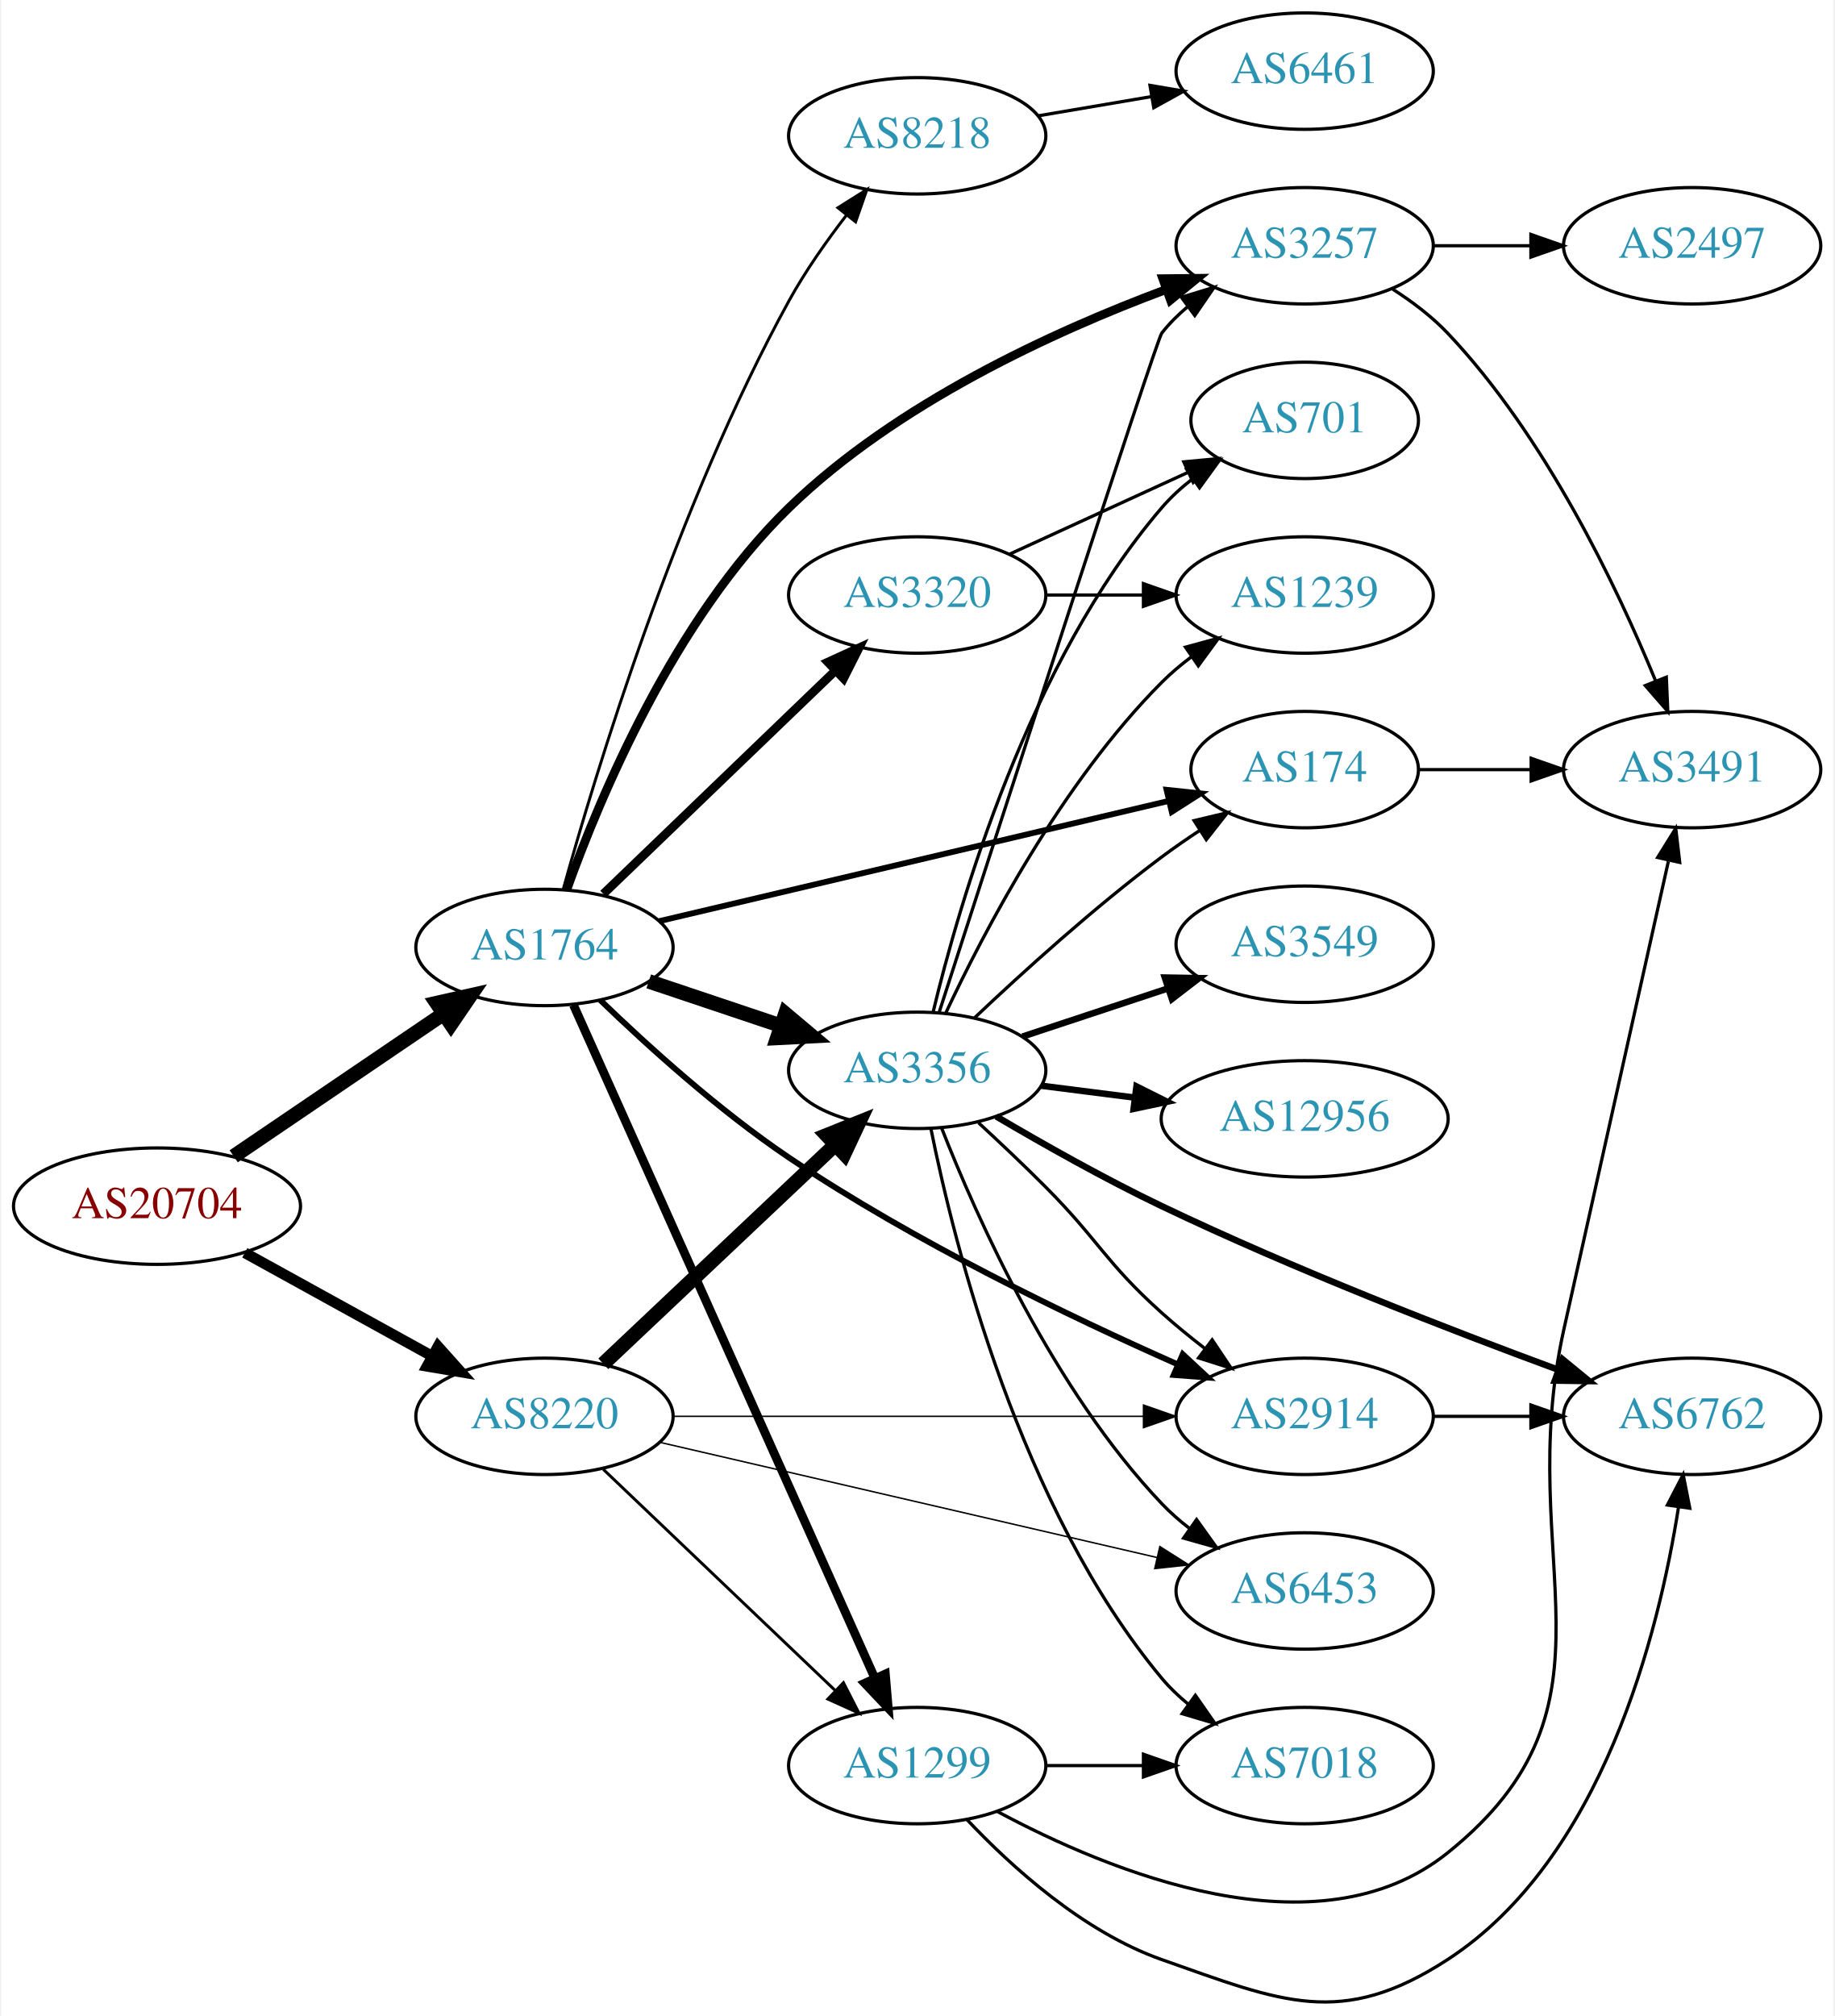
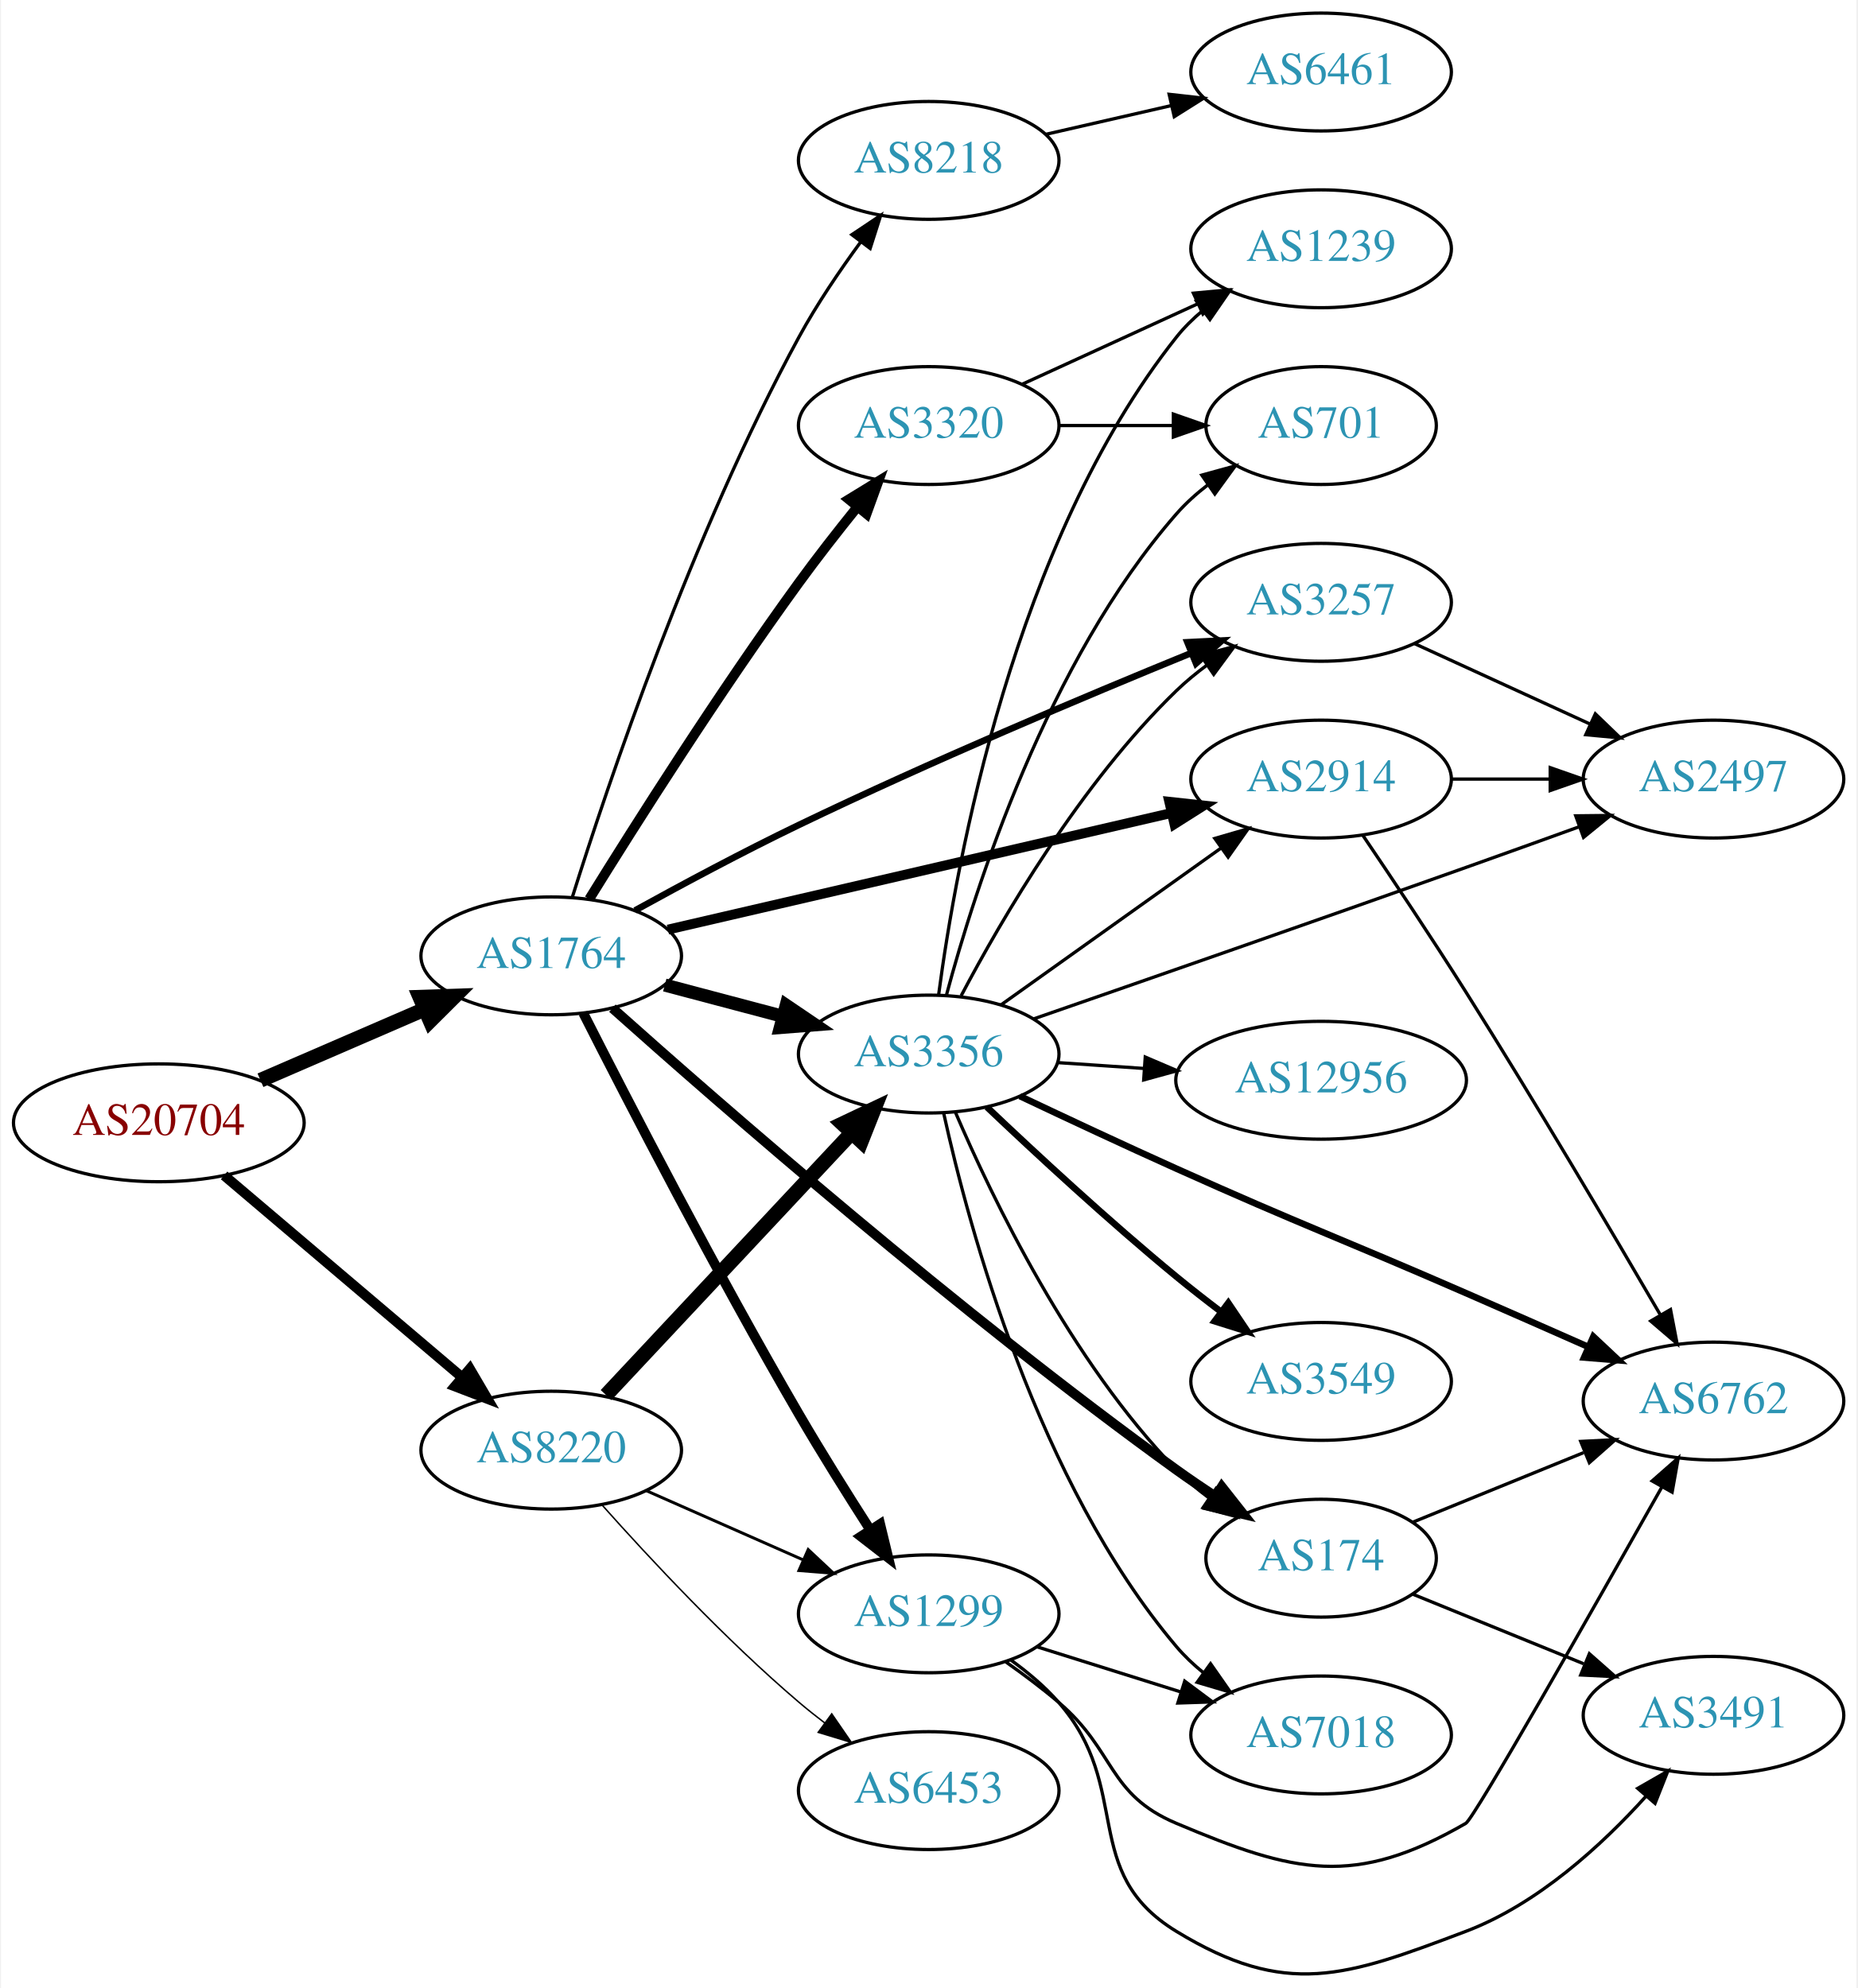
- <svg xmlns="http://www.w3.org/2000/svg" xmlns:xlink="http://www.w3.org/1999/xlink" width="567pt" height="623pt" viewBox="0.00 0.00 566.66 623.44">
-   <g id="graph0" class="graph" transform="scale(1 1) rotate(0) translate(4 619.443)">
-     <polygon fill="white" stroke="none" points="-4,4 -4,-619.443 562.663,-619.443 562.663,4 -4,4" />
+ <svg xmlns="http://www.w3.org/2000/svg" xmlns:xlink="http://www.w3.org/1999/xlink" width="567pt" height="607pt" viewBox="0.00 0.00 566.66 607.30">
+   <g id="graph0" class="graph" transform="scale(1 1) rotate(0) translate(4 603.3)">
+     <polygon fill="white" stroke="none" points="-4,4 -4,-603.3 562.663,-603.3 562.663,4 -4,4" />
    <g id="node1" class="node">
      <g id="a_node1">
        <a xlink:href="/asn/20704" xlink:title="AS20704 ~ Hirschstettnerstr. 19-21 L1 [AT]">
-           <ellipse fill="#ffffff" stroke="black" cx="44.196" cy="-246.443" rx="44.393" ry="18" />
-           <text text-anchor="middle" x="44.196" y="-242.743" font-family="Times,serif" font-size="14.00" fill="#880000">AS20704</text>
+           <ellipse fill="#ffffff" stroke="black" cx="44.196" cy="-260.3" rx="44.393" ry="18" />
+           <text text-anchor="middle" x="44.196" y="-256.6" font-family="Times,serif" font-size="14.00" fill="#880000">AS20704</text>
        </a>
      </g>
    </g>
    <g id="node2" class="node">
      <g id="a_node2">
        <a xlink:href="/asn/1764" xlink:title="AS1764 ~ NEXTLAYER-AS [AT]">
-           <ellipse fill="#ffffff" stroke="black" cx="164.039" cy="-326.443" rx="39.794" ry="18" />
-           <text text-anchor="middle" x="164.039" y="-322.743" font-family="Times,serif" font-size="14.00" fill="#2c94b3">AS1764</text>
+           <ellipse fill="#ffffff" stroke="black" cx="164.039" cy="-311.3" rx="39.794" ry="18" />
+           <text text-anchor="middle" x="164.039" y="-307.6" font-family="Times,serif" font-size="14.00" fill="#2c94b3">AS1764</text>
        </a>
      </g>
    </g>
    <g id="edge1" class="edge">
-       <path fill="none" stroke="black" stroke-width="4.5" d="M67.917,-261.868C86.328,-274.366 112.436,-292.091 132.644,-305.81" />
-       <polygon fill="black" stroke="black" stroke-width="4.5" points="130.699,-309.248 141.184,-311.607 135.122,-302.732 130.699,-309.248" />
+       <path fill="none" stroke="black" stroke-width="4.5" d="M75.238,-273.302C90.515,-279.913 109.233,-288.014 125.456,-295.035" />
+       <polygon fill="black" stroke="black" stroke-width="4.5" points="123.933,-298.667 134.674,-299.025 127.061,-291.439 123.933,-298.667" />
    </g>
    <g id="node3" class="node">
      <g id="a_node3">
        <a xlink:href="/asn/8220" xlink:title="AS8220 ~ COLT [GB]">
-           <ellipse fill="#ffffff" stroke="black" cx="164.039" cy="-181.443" rx="39.794" ry="18" />
-           <text text-anchor="middle" x="164.039" y="-177.743" font-family="Times,serif" font-size="14.00" fill="#2c94b3">AS8220</text>
+           <ellipse fill="#ffffff" stroke="black" cx="164.039" cy="-160.3" rx="39.794" ry="18" />
+           <text text-anchor="middle" x="164.039" y="-156.6" font-family="Times,serif" font-size="14.00" fill="#2c94b3">AS8220</text>
        </a>
      </g>
    </g>
    <g id="edge2" class="edge">
-       <path fill="none" stroke="black" stroke-width="3.316" d="M71.349,-232.018C88.403,-222.611 110.827,-210.242 129.231,-200.091" />
-       <polygon fill="black" stroke="black" stroke-width="3.316" points="131.103,-203.056 138.169,-195.161 127.722,-196.926 131.103,-203.056" />
+       <path fill="none" stroke="black" stroke-width="3.079" d="M64.129,-244.234C83.831,-227.515 114.826,-201.213 136.864,-182.512" />
+       <polygon fill="black" stroke="black" stroke-width="3.079" points="139.181,-185.137 144.541,-175.998 134.651,-179.799 139.181,-185.137" />
    </g>
    <g id="node4" class="node">
      <g id="a_node4">
-         <a xlink:href="/asn/8218" xlink:title="AS8218 ~ legacy Neotelecoms [FR]">
-           <ellipse fill="#ffffff" stroke="black" cx="279.332" cy="-577.443" rx="39.794" ry="18" />
-           <text text-anchor="middle" x="279.332" y="-573.743" font-family="Times,serif" font-size="14.00" fill="#2c94b3">AS8218</text>
+         <a xlink:href="/asn/3356" xlink:title="AS3356 ~ Level 3 Parent, LLC [US]">
+           <ellipse fill="#ffffff" stroke="black" cx="279.332" cy="-281.3" rx="39.794" ry="18" />
+           <text text-anchor="middle" x="279.332" y="-277.6" font-family="Times,serif" font-size="14.00" fill="#2c94b3">AS3356</text>
        </a>
      </g>
    </g>
    <g id="edge3" class="edge">
-       <path fill="none" stroke="black" stroke-width="0.9" d="M169.801,-344.312C179.776,-380.222 204.857,-463.119 239.685,-526.443 244.692,-535.546 251.197,-544.804 257.439,-552.889" />
-       <polygon fill="black" stroke="black" stroke-width="0.9" points="254.803,-555.197 263.774,-560.834 260.276,-550.833 254.803,-555.197" />
+       <path fill="none" stroke="black" stroke-width="4" d="M198.724,-302.381C210.036,-299.385 222.819,-296 234.779,-292.833" />
+       <polygon fill="black" stroke="black" stroke-width="4" points="235.81,-296.181 244.581,-290.238 234.018,-289.414 235.81,-296.181" />
    </g>
    <g id="node5" class="node">
      <g id="a_node5">
-         <a xlink:href="/asn/2914" xlink:title="AS2914 ~ NTT America, Inc. [US]">
-           <ellipse fill="#ffffff" stroke="black" cx="399.174" cy="-181.443" rx="39.794" ry="18" />
-           <text text-anchor="middle" x="399.174" y="-177.743" font-family="Times,serif" font-size="14.00" fill="#2c94b3">AS2914</text>
+         <a xlink:href="/asn/174" xlink:title="AS174 ~ Cogent Communications [US]">
+           <ellipse fill="#ffffff" stroke="black" cx="399.174" cy="-127.3" rx="35.194" ry="18" />
+           <text text-anchor="middle" x="399.174" y="-123.6" font-family="Times,serif" font-size="14.00" fill="#2c94b3">AS174</text>
        </a>
      </g>
    </g>
    <g id="edge4" class="edge">
-       <path fill="none" stroke="black" stroke-width="1.8" d="M181.256,-310.193C195.758,-296.2 218.009,-276.018 239.685,-261.443 278.446,-235.381 326.854,-212.142 359.906,-197.515" />
-       <polygon fill="black" stroke="black" stroke-width="1.8" points="361.461,-200.655 369.22,-193.441 358.656,-194.242 361.461,-200.655" />
+       <path fill="none" stroke="black" stroke-width="3" d="M182.736,-295.319C215.588,-265.964 288.696,-202.091 354.978,-154.3 358.711,-151.609 362.71,-148.897 366.714,-146.283" />
+       <polygon fill="black" stroke="black" stroke-width="3" points="368.828,-149.086 375.385,-140.764 365.069,-143.181 368.828,-149.086" />
    </g>
    <g id="node6" class="node">
      <g id="a_node6">
-         <a xlink:href="/asn/3356" xlink:title="AS3356 ~ Level 3 Parent, LLC [US]">
-           <ellipse fill="#ffffff" stroke="black" cx="279.332" cy="-288.443" rx="39.794" ry="18" />
-           <text text-anchor="middle" x="279.332" y="-284.743" font-family="Times,serif" font-size="14.00" fill="#2c94b3">AS3356</text>
+         <a xlink:href="/asn/2914" xlink:title="AS2914 ~ NTT America, Inc. [US]">
+           <ellipse fill="#ffffff" stroke="black" cx="399.174" cy="-365.3" rx="39.794" ry="18" />
+           <text text-anchor="middle" x="399.174" y="-361.6" font-family="Times,serif" font-size="14.00" fill="#2c94b3">AS2914</text>
        </a>
      </g>
    </g>
    <g id="edge5" class="edge">
-       <path fill="none" stroke="black" stroke-width="4.5" d="M196.296,-315.959C208.945,-311.716 223.724,-306.76 237.226,-302.231" />
-       <polygon fill="black" stroke="black" stroke-width="4.5" points="238.554,-305.939 246.783,-299.025 236.05,-298.472 238.554,-305.939" />
+       <path fill="none" stroke="black" stroke-width="3" d="M199.69,-319.326C240.61,-328.805 308.763,-344.591 353.585,-354.973" />
+       <polygon fill="black" stroke="black" stroke-width="3" points="352.801,-358.383 363.333,-357.23 354.381,-351.564 352.801,-358.383" />
    </g>
    <g id="node7" class="node">
      <g id="a_node7">
-         <a xlink:href="/asn/174" xlink:title="AS174 ~ Cogent Communications [US]">
-           <ellipse fill="#ffffff" stroke="black" cx="399.174" cy="-381.443" rx="35.194" ry="18" />
-           <text text-anchor="middle" x="399.174" y="-377.743" font-family="Times,serif" font-size="14.00" fill="#2c94b3">AS174</text>
+         <a xlink:href="/asn/8218" xlink:title="AS8218 ~ legacy Neotelecoms [FR]">
+           <ellipse fill="#ffffff" stroke="black" cx="279.332" cy="-554.3" rx="39.794" ry="18" />
+           <text text-anchor="middle" x="279.332" y="-550.6" font-family="Times,serif" font-size="14.00" fill="#2c94b3">AS8218</text>
        </a>
      </g>
    </g>
    <g id="edge6" class="edge">
-       <path fill="none" stroke="black" stroke-width="1.8" d="M199.439,-334.559C241.389,-344.455 312.227,-361.167 357.025,-371.736" />
-       <polygon fill="black" stroke="black" stroke-width="1.8" points="356.457,-375.198 366.993,-374.087 358.064,-368.385 356.457,-375.198" />
+       <path fill="none" stroke="black" d="M170.46,-329.141C181.231,-363.446 207.122,-440.503 239.685,-500.3 245.117,-510.275 252.091,-520.569 258.617,-529.46" />
+       <polygon fill="black" stroke="black" points="255.858,-531.616 264.67,-537.499 261.45,-527.405 255.858,-531.616" />
    </g>
    <g id="node8" class="node">
      <g id="a_node8">
        <a xlink:href="/asn/1299" xlink:title="AS1299 ~ Telia Carrier [EU]">
-           <ellipse fill="#ffffff" stroke="black" cx="279.332" cy="-73.443" rx="39.794" ry="18" />
-           <text text-anchor="middle" x="279.332" y="-69.743" font-family="Times,serif" font-size="14.00" fill="#2c94b3">AS1299</text>
+           <ellipse fill="#ffffff" stroke="black" cx="279.332" cy="-110.3" rx="39.794" ry="18" />
+           <text text-anchor="middle" x="279.332" y="-106.6" font-family="Times,serif" font-size="14.00" fill="#2c94b3">AS1299</text>
        </a>
      </g>
    </g>
    <g id="edge7" class="edge">
-       <path fill="none" stroke="black" stroke-width="2.7" d="M173.005,-308.653C192.547,-265.013 242.956,-152.442 266.228,-100.472" />
-       <polygon fill="black" stroke="black" stroke-width="2.7" points="269.481,-101.771 270.374,-91.214 263.093,-98.91 269.481,-101.771" />
+       <path fill="none" stroke="black" stroke-width="3" d="M173.821,-293.829C187.373,-267.107 214.46,-214.623 239.685,-171.3 246.536,-159.535 254.528,-146.775 261.461,-135.981" />
+       <polygon fill="black" stroke="black" stroke-width="3" points="264.493,-137.739 266.988,-127.442 258.616,-133.936 264.493,-137.739" />
    </g>
    <g id="node9" class="node">
      <g id="a_node9">
-         <a xlink:href="/asn/3320" xlink:title="AS3320 ~ DTAG [DE]">
-           <ellipse fill="#ffffff" stroke="black" cx="279.332" cy="-435.443" rx="39.794" ry="18" />
-           <text text-anchor="middle" x="279.332" y="-431.743" font-family="Times,serif" font-size="14.00" fill="#2c94b3">AS3320</text>
+         <a xlink:href="/asn/3257" xlink:title="AS3257 ~ GTT [DE]">
+           <ellipse fill="#ffffff" stroke="black" cx="399.174" cy="-419.3" rx="39.794" ry="18" />
+           <text text-anchor="middle" x="399.174" y="-415.6" font-family="Times,serif" font-size="14.00" fill="#2c94b3">AS3257</text>
        </a>
      </g>
    </g>
    <g id="edge8" class="edge">
-       <path fill="none" stroke="black" stroke-width="2.7" d="M182.245,-342.998C201.404,-361.431 232.512,-391.36 254.122,-412.151" />
-       <polygon fill="black" stroke="black" stroke-width="2.7" points="251.701,-414.679 261.334,-419.09 256.554,-409.635 251.701,-414.679" />
+       <path fill="none" stroke="black" stroke-width="2" d="M189.644,-325.179C204.066,-333.138 222.728,-343.138 239.685,-351.3 279.904,-370.66 327.027,-390.531 359.375,-403.754" />
+       <polygon fill="black" stroke="black" stroke-width="2" points="358.333,-407.109 368.915,-407.636 360.972,-400.625 358.333,-407.109" />
    </g>
    <g id="node10" class="node">
      <g id="a_node10">
-         <a xlink:href="/asn/3257" xlink:title="AS3257 ~ GTT [DE]">
-           <ellipse fill="#ffffff" stroke="black" cx="399.174" cy="-543.443" rx="39.794" ry="18" />
-           <text text-anchor="middle" x="399.174" y="-539.743" font-family="Times,serif" font-size="14.00" fill="#2c94b3">AS3257</text>
+         <a xlink:href="/asn/3320" xlink:title="AS3320 ~ DTAG [DE]">
+           <ellipse fill="#ffffff" stroke="black" cx="279.332" cy="-473.3" rx="39.794" ry="18" />
+           <text text-anchor="middle" x="279.332" y="-469.6" font-family="Times,serif" font-size="14.00" fill="#2c94b3">AS3320</text>
        </a>
      </g>
    </g>
    <g id="edge9" class="edge">
-       <path fill="none" stroke="black" stroke-width="2.7" d="M170.994,-344.473C181.122,-372.767 204.129,-427.921 239.685,-462.443 272.878,-494.671 321.456,-516.908 356.07,-529.817" />
-       <polygon fill="black" stroke="black" stroke-width="2.7" points="355.289,-533.257 365.884,-533.368 357.671,-526.674 355.289,-533.257" />
+       <path fill="none" stroke="black" stroke-width="3" d="M175.656,-328.65C189.69,-351.309 215.474,-392.01 239.685,-425.3 245.203,-432.887 251.475,-440.909 257.337,-448.176" />
+       <polygon fill="black" stroke="black" stroke-width="3" points="254.926,-450.757 263.961,-456.291 260.349,-446.331 254.926,-450.757" />
+     </g>
+     <g id="edge31" class="edge">
+       <path fill="none" stroke="black" stroke-width="4.5" d="M180.792,-177.125C200.238,-197.895 233.453,-233.369 255.645,-257.07" />
+       <polygon fill="black" stroke="black" stroke-width="4.5" points="253.003,-260.01 262.712,-264.619 258.752,-254.628 253.003,-260.01" />
+     </g>
+     <g id="edge32" class="edge">
+       <path fill="none" stroke="black" stroke-width="0.9" d="M193.044,-147.941C207.478,-141.571 225.279,-133.714 240.878,-126.83" />
+       <polygon fill="black" stroke="black" stroke-width="0.9" points="242.521,-129.931 250.256,-122.691 239.694,-123.527 242.521,-129.931" />
+     </g>
+     <g id="node20" class="node">
+       <g id="a_node20">
+         <a xlink:href="/asn/6453" xlink:title="AS6453 ~ TATA COMMUNICATIONS (AMERICA) INC [US]">
+           <ellipse fill="#ffffff" stroke="black" cx="279.332" cy="-56.3" rx="39.794" ry="18" />
+           <text text-anchor="middle" x="279.332" y="-52.6" font-family="Times,serif" font-size="14.00" fill="#2c94b3">AS6453</text>
+         </a>
+       </g>
    </g>
    <g id="edge33" class="edge">
-       <path fill="none" stroke="black" stroke-width="0.45" d="M203.798,-181.443C243.714,-181.443 306.032,-181.443 349.304,-181.443" />
-       <polygon fill="black" stroke="black" stroke-width="0.45" points="349.322,-184.943 359.322,-181.443 349.322,-177.943 349.322,-184.943" />
-     </g>
-     <g id="edge30" class="edge">
-       <path fill="none" stroke="black" stroke-width="4.5" d="M182.245,-197.694C201.321,-215.71 232.241,-244.913 253.838,-265.311" />
-       <polygon fill="black" stroke="black" stroke-width="4.5" points="251.36,-268.386 261.334,-272.39 256.768,-262.661 251.36,-268.386" />
-     </g>
-     <g id="edge31" class="edge">
-       <path fill="none" stroke="black" stroke-width="0.9" d="M182.245,-165.04C201.321,-146.856 232.241,-117.381 253.838,-96.792" />
-       <polygon fill="black" stroke="black" stroke-width="0.9" points="256.511,-99.08 261.334,-89.647 251.681,-94.013 256.511,-99.08" />
+       <path fill="none" stroke="black" stroke-width="0.45" d="M179.634,-143.472C194.103,-127.233 217.287,-102.372 239.685,-83.3 242.178,-81.178 244.835,-79.059 247.544,-76.996" />
+       <polygon fill="black" stroke="black" stroke-width="0.45" points="249.712,-79.747 255.718,-71.019 245.58,-74.097 249.712,-79.747" />
+     </g>
+     <g id="edge19" class="edge">
+       <path fill="none" stroke="black" d="M287.486,-263.528C298.747,-237.226 322.695,-187.476 354.978,-154.3 357.962,-151.234 361.36,-148.363 364.91,-145.722" />
+       <polygon fill="black" stroke="black" points="367.037,-148.508 373.344,-139.995 363.105,-142.717 367.037,-148.508" />
+     </g>
+     <g id="edge13" class="edge">
+       <path fill="none" stroke="black" d="M301.399,-296.318C320.135,-309.673 347.726,-329.341 368.659,-344.262" />
+       <polygon fill="black" stroke="black" points="366.717,-347.175 376.891,-350.13 370.78,-341.475 366.717,-347.175" />
+     </g>
+     <g id="edge15" class="edge">
+       <path fill="none" stroke="black" d="M289.248,-299.12C301.61,-322.551 325.765,-364.047 354.978,-392.3 357.829,-395.058 361.006,-397.677 364.309,-400.123" />
+       <polygon fill="black" stroke="black" points="362.427,-403.076 372.659,-405.824 366.373,-397.295 362.427,-403.076" />
+     </g>
+     <g id="node11" class="node">
+       <g id="a_node11">
+         <a xlink:href="/asn/2497" xlink:title="AS2497 ~ Internet Initiative Japan Inc. [JP]">
+           <ellipse fill="#ffffff" stroke="black" cx="519.017" cy="-365.3" rx="39.794" ry="18" />
+           <text text-anchor="middle" x="519.017" y="-361.6" font-family="Times,serif" font-size="14.00" fill="#2c94b3">AS2497</text>
+         </a>
+       </g>
+     </g>
+     <g id="edge10" class="edge">
+       <path fill="none" stroke="black" d="M311.319,-292.023C344.142,-303.407 397.461,-321.973 443.37,-338.3 454.618,-342.301 466.801,-346.685 477.998,-350.736" />
+       <polygon fill="black" stroke="black" points="476.942,-354.076 487.536,-354.192 479.326,-347.495 476.942,-354.076" />
+     </g>
+     <g id="node12" class="node">
+       <g id="a_node12">
+         <a xlink:href="/asn/3549" xlink:title="AS3549 ~ Level 3 Parent, LLC [US]">
+           <ellipse fill="#ffffff" stroke="black" cx="399.174" cy="-181.3" rx="39.794" ry="18" />
+           <text text-anchor="middle" x="399.174" y="-177.6" font-family="Times,serif" font-size="14.00" fill="#2c94b3">AS3549</text>
+         </a>
+       </g>
+     </g>
+     <g id="edge11" class="edge">
+       <path fill="none" stroke="black" stroke-width="2" d="M297.091,-265.131C311.94,-251.024 334.397,-230.225 354.978,-213.3 359.303,-209.744 363.974,-206.096 368.59,-202.596" />
+       <polygon fill="black" stroke="black" stroke-width="2" points="370.832,-205.291 376.755,-196.507 366.647,-199.68 370.832,-205.291" />
+     </g>
+     <g id="node13" class="node">
+       <g id="a_node13">
+         <a xlink:href="/asn/6762" xlink:title="AS6762 ~ TELECOM ITALIA SPARKLE S.p.A. [IT]">
+           <ellipse fill="#ffffff" stroke="black" cx="519.017" cy="-175.3" rx="39.794" ry="18" />
+           <text text-anchor="middle" x="519.017" y="-171.6" font-family="Times,serif" font-size="14.00" fill="#2c94b3">AS6762</text>
+         </a>
+       </g>
+     </g>
+     <g id="edge12" class="edge">
+       <path fill="none" stroke="black" stroke-width="2" d="M307.184,-268.453C321.35,-261.741 339.049,-253.456 354.978,-246.3 393.985,-228.777 404.172,-225.39 443.37,-208.3 455.566,-202.983 468.858,-197.127 480.801,-191.842" />
+       <polygon fill="black" stroke="black" stroke-width="2" points="482.318,-194.999 490.043,-187.748 479.483,-188.598 482.318,-194.999" />
    </g>
    <g id="node14" class="node">
      <g id="a_node14">
-         <a xlink:href="/asn/6453" xlink:title="AS6453 ~ TATA COMMUNICATIONS (AMERICA) INC [US]">
-           <ellipse fill="#ffffff" stroke="black" cx="399.174" cy="-127.443" rx="39.794" ry="18" />
-           <text text-anchor="middle" x="399.174" y="-123.743" font-family="Times,serif" font-size="14.00" fill="#2c94b3">AS6453</text>
-         </a>
-       </g>
-     </g>
-     <g id="edge32" class="edge">
-       <path fill="none" stroke="black" stroke-width="0.45" d="M199.69,-173.417C240.61,-163.939 308.763,-148.153 353.585,-137.771" />
-       <polygon fill="black" stroke="black" stroke-width="0.45" points="354.381,-141.18 363.333,-135.513 352.801,-134.36 354.381,-141.18" />
-     </g>
-     <g id="node11" class="node">
-       <g id="a_node11">
-         <a xlink:href="/asn/6461" xlink:title="AS6461 ~ Zayo Bandwidth [US]">
-           <ellipse fill="#ffffff" stroke="black" cx="399.174" cy="-597.443" rx="39.794" ry="18" />
-           <text text-anchor="middle" x="399.174" y="-593.743" font-family="Times,serif" font-size="14.00" fill="#2c94b3">AS6461</text>
-         </a>
-       </g>
-     </g>
-     <g id="edge10" class="edge">
-       <path fill="none" stroke="black" d="M316.65,-583.607C327.739,-585.489 340.086,-587.585 351.749,-589.564" />
-       <polygon fill="black" stroke="black" points="351.328,-593.043 361.773,-591.265 352.5,-586.141 351.328,-593.043" />
-     </g>
-     <g id="node12" class="node">
-       <g id="a_node12">
-         <a xlink:href="/asn/6762" xlink:title="AS6762 ~ TELECOM ITALIA SPARKLE S.p.A. [IT]">
-           <ellipse fill="#ffffff" stroke="black" cx="519.017" cy="-181.443" rx="39.794" ry="18" />
-           <text text-anchor="middle" x="519.017" y="-177.743" font-family="Times,serif" font-size="14.00" fill="#2c94b3">AS6762</text>
-         </a>
-       </g>
-     </g>
-     <g id="edge29" class="edge">
-       <path fill="none" stroke="black" d="M439.087,-181.443C448.64,-181.443 458.99,-181.443 468.952,-181.443" />
-       <polygon fill="black" stroke="black" points="469.145,-184.943 479.145,-181.443 469.145,-177.943 469.145,-184.943" />
-     </g>
-     <g id="edge20" class="edge">
-       <path fill="none" stroke="black" d="M298.298,-272.231C304.904,-266.133 312.38,-259.072 318.978,-252.443 335.62,-235.726 337.423,-229.2 354.978,-213.443 359.145,-209.703 363.732,-205.958 368.313,-202.416" />
-       <polygon fill="black" stroke="black" points="370.56,-205.106 376.459,-196.305 366.359,-199.506 370.56,-205.106" />
-     </g>
-     <g id="edge17" class="edge">
-       <path fill="none" stroke="black" d="M297.14,-304.758C311.838,-318.662 334.047,-338.816 354.978,-354.443 358.665,-357.196 362.638,-359.945 366.628,-362.579" />
-       <polygon fill="black" stroke="black" points="364.976,-365.676 375.286,-368.115 368.747,-359.779 364.976,-365.676" />
-     </g>
-     <g id="edge18" class="edge">
-       <path fill="none" stroke="black" d="M286.16,-306.52C303.437,-360.066 353.281,-514.276 354.978,-516.443 357.295,-519.403 360.034,-522.124 362.989,-524.604" />
-       <polygon fill="black" stroke="black" points="361.046,-527.519 371.181,-530.605 365.182,-521.872 361.046,-527.519" />
-     </g>
-     <g id="edge11" class="edge">
-       <path fill="none" stroke="black" stroke-width="2" d="M303.773,-274.191C318.269,-265.646 337.403,-254.845 354.978,-246.443 395.889,-226.886 444.328,-208.102 477.72,-195.801" />
-       <polygon fill="black" stroke="black" stroke-width="2" points="478.957,-199.075 487.147,-192.353 476.553,-192.501 478.957,-199.075" />
-     </g>
-     <g id="node13" class="node">
-       <g id="a_node13">
-         <a xlink:href="/asn/3549" xlink:title="AS3549 ~ Level 3 Parent, LLC [US]">
-           <ellipse fill="#ffffff" stroke="black" cx="399.174" cy="-327.443" rx="39.794" ry="18" />
-           <text text-anchor="middle" x="399.174" y="-323.743" font-family="Times,serif" font-size="14.00" fill="#2c94b3">AS3549</text>
-         </a>
-       </g>
-     </g>
-     <g id="edge12" class="edge">
-       <path fill="none" stroke="black" stroke-width="2" d="M311.911,-298.895C325.649,-303.441 341.934,-308.831 356.634,-313.696" />
-       <polygon fill="black" stroke="black" stroke-width="2" points="355.914,-317.144 366.507,-316.963 358.113,-310.499 355.914,-317.144" />
-     </g>
-     <g id="edge13" class="edge">
-       <path fill="none" stroke="black" d="M286.888,-270.584C297.682,-243.059 321.398,-189.76 354.978,-154.443 357.568,-151.72 360.489,-149.156 363.559,-146.774" />
-       <polygon fill="black" stroke="black" points="365.737,-149.522 371.91,-140.911 361.714,-143.793 365.737,-149.522" />
+         <a xlink:href="/asn/701" xlink:title="AS701 ~ UUNET [US]">
+           <ellipse fill="#ffffff" stroke="black" cx="399.174" cy="-473.3" rx="35.194" ry="18" />
+           <text text-anchor="middle" x="399.174" y="-469.6" font-family="Times,serif" font-size="14.00" fill="#2c94b3">AS701</text>
+         </a>
+       </g>
+     </g>
+     <g id="edge14" class="edge">
+       <path fill="none" stroke="black" d="M284.748,-299.323C293.468,-331.86 315.552,-401.212 354.978,-446.3 357.794,-449.521 361.089,-452.489 364.58,-455.184" />
+       <polygon fill="black" stroke="black" points="362.734,-458.163 372.951,-460.969 366.714,-452.404 362.734,-458.163" />
    </g>
    <g id="node15" class="node">
      <g id="a_node15">
-         <a xlink:href="/asn/12956" xlink:title="AS12956 ~ TELXIUS [ES]">
-           <ellipse fill="#ffffff" stroke="black" cx="399.174" cy="-273.443" rx="44.393" ry="18" />
-           <text text-anchor="middle" x="399.174" y="-269.743" font-family="Times,serif" font-size="14.00" fill="#2c94b3">AS12956</text>
-         </a>
-       </g>
-     </g>
-     <g id="edge14" class="edge">
-       <path fill="none" stroke="black" stroke-width="2" d="M317.618,-283.697C326.826,-282.525 336.853,-281.249 346.607,-280.007" />
-       <polygon fill="black" stroke="black" stroke-width="2" points="347.149,-283.467 356.627,-278.732 346.265,-276.523 347.149,-283.467" />
+         <a xlink:href="/asn/7018" xlink:title="AS7018 ~ AT&amp;T Services, Inc. [US]">
+           <ellipse fill="#ffffff" stroke="black" cx="399.174" cy="-73.3" rx="39.794" ry="18" />
+           <text text-anchor="middle" x="399.174" y="-69.6" font-family="Times,serif" font-size="14.00" fill="#2c94b3">AS7018</text>
+         </a>
+       </g>
+     </g>
+     <g id="edge16" class="edge">
+       <path fill="none" stroke="black" d="M283.915,-263.186C291.601,-228.239 312.523,-150.536 354.978,-100.3 357.404,-97.43 360.215,-94.768 363.217,-92.325" />
+       <polygon fill="black" stroke="black" points="365.406,-95.062 371.472,-86.376 361.313,-89.383 365.406,-95.062" />
    </g>
    <g id="node16" class="node">
      <g id="a_node16">
-         <a xlink:href="/asn/7018" xlink:title="AS7018 ~ AT&amp;T Services, Inc. [US]">
-           <ellipse fill="#ffffff" stroke="black" cx="399.174" cy="-73.443" rx="39.794" ry="18" />
-           <text text-anchor="middle" x="399.174" y="-69.743" font-family="Times,serif" font-size="14.00" fill="#2c94b3">AS7018</text>
-         </a>
-       </g>
-     </g>
-     <g id="edge15" class="edge">
-       <path fill="none" stroke="black" d="M283.556,-270.466C290.767,-234.588 311.122,-153.036 354.978,-100.443 357.385,-97.557 360.184,-94.884 363.177,-92.435" />
-       <polygon fill="black" stroke="black" points="365.367,-95.171 371.422,-86.476 361.267,-89.497 365.367,-95.171" />
+         <a xlink:href="/asn/1239" xlink:title="AS1239 ~ Sprint [US]">
+           <ellipse fill="#ffffff" stroke="black" cx="399.174" cy="-527.3" rx="39.794" ry="18" />
+           <text text-anchor="middle" x="399.174" y="-523.6" font-family="Times,serif" font-size="14.00" fill="#2c94b3">AS1239</text>
+         </a>
+       </g>
+     </g>
+     <g id="edge17" class="edge">
+       <path fill="none" stroke="black" d="M282.36,-299.418C287.67,-339.582 305.194,-437.504 354.978,-500.3 357.313,-503.246 360.063,-505.957 363.027,-508.431" />
+       <polygon fill="black" stroke="black" points="361.09,-511.351 371.229,-514.424 365.219,-505.699 361.09,-511.351" />
    </g>
    <g id="node17" class="node">
      <g id="a_node17">
-         <a xlink:href="/asn/701" xlink:title="AS701 ~ UUNET [US]">
-           <ellipse fill="#ffffff" stroke="black" cx="399.174" cy="-489.443" rx="35.194" ry="18" />
-           <text text-anchor="middle" x="399.174" y="-485.743" font-family="Times,serif" font-size="14.00" fill="#2c94b3">AS701</text>
-         </a>
-       </g>
-     </g>
-     <g id="edge16" class="edge">
-       <path fill="none" stroke="black" d="M284.23,-306.382C292.34,-340.226 313.795,-414.404 354.978,-462.443 357.763,-465.691 361.037,-468.676 364.517,-471.381" />
-       <polygon fill="black" stroke="black" points="362.664,-474.355 372.876,-477.176 366.652,-468.602 362.664,-474.355" />
+         <a xlink:href="/asn/12956" xlink:title="AS12956 ~ TELXIUS [ES]">
+           <ellipse fill="#ffffff" stroke="black" cx="399.174" cy="-273.3" rx="44.393" ry="18" />
+           <text text-anchor="middle" x="399.174" y="-269.6" font-family="Times,serif" font-size="14.00" fill="#2c94b3">AS12956</text>
+         </a>
+       </g>
+     </g>
+     <g id="edge18" class="edge">
+       <path fill="none" stroke="black" d="M318.592,-278.703C327.088,-278.126 336.24,-277.505 345.207,-276.896" />
+       <polygon fill="black" stroke="black" points="345.467,-280.387 355.207,-276.217 344.993,-273.403 345.467,-280.387" />
+     </g>
+     <g id="edge20" class="edge">
+       <path fill="none" stroke="black" d="M427.21,-138.313C442.66,-144.606 462.296,-152.604 479.354,-159.552" />
+       <polygon fill="black" stroke="black" points="478.466,-162.97 489.048,-163.501 481.107,-156.487 478.466,-162.97" />
    </g>
    <g id="node18" class="node">
      <g id="a_node18">
-         <a xlink:href="/asn/1239" xlink:title="AS1239 ~ Sprint [US]">
-           <ellipse fill="#ffffff" stroke="black" cx="399.174" cy="-435.443" rx="39.794" ry="18" />
-           <text text-anchor="middle" x="399.174" y="-431.743" font-family="Times,serif" font-size="14.00" fill="#2c94b3">AS1239</text>
-         </a>
-       </g>
-     </g>
-     <g id="edge19" class="edge">
-       <path fill="none" stroke="black" d="M288.109,-306.044C299.822,-331.073 323.957,-377.355 354.978,-408.443 357.779,-411.251 360.925,-413.903 364.208,-416.368" />
-       <polygon fill="black" stroke="black" points="362.311,-419.312 372.534,-422.094 366.277,-413.544 362.311,-419.312" />
+         <a xlink:href="/asn/3491" xlink:title="AS3491 ~ PCCW Global, Inc. [US]">
+           <ellipse fill="#ffffff" stroke="black" cx="519.017" cy="-79.3" rx="39.794" ry="18" />
+           <text text-anchor="middle" x="519.017" y="-75.6" font-family="Times,serif" font-size="14.00" fill="#2c94b3">AS3491</text>
+         </a>
+       </g>
+     </g>
+     <g id="edge21" class="edge">
+       <path fill="none" stroke="black" d="M427.21,-116.288C442.66,-109.995 462.296,-101.997 479.354,-95.049" />
+       <polygon fill="black" stroke="black" points="481.107,-98.114 489.048,-91.1 478.466,-91.631 481.107,-98.114" />
+     </g>
+     <g id="edge22" class="edge">
+       <path fill="none" stroke="black" d="M439.087,-365.3C448.64,-365.3 458.99,-365.3 468.952,-365.3" />
+       <polygon fill="black" stroke="black" points="469.145,-368.801 479.145,-365.3 469.145,-361.801 469.145,-368.801" />
+     </g>
+     <g id="edge23" class="edge">
+       <path fill="none" stroke="black" d="M411.954,-348.068C420.771,-335.052 433.038,-316.691 443.37,-300.3 464.618,-266.592 488.003,-226.999 502.836,-201.551" />
+       <polygon fill="black" stroke="black" points="505.893,-203.256 507.894,-192.852 499.842,-199.738 505.893,-203.256" />
    </g>
    <g id="node19" class="node">
      <g id="a_node19">
-         <a xlink:href="/asn/3491" xlink:title="AS3491 ~ PCCW Global, Inc. [US]">
-           <ellipse fill="#ffffff" stroke="black" cx="519.017" cy="-381.443" rx="39.794" ry="18" />
-           <text text-anchor="middle" x="519.017" y="-377.743" font-family="Times,serif" font-size="14.00" fill="#2c94b3">AS3491</text>
-         </a>
-       </g>
+         <a xlink:href="/asn/6461" xlink:title="AS6461 ~ Zayo Bandwidth [US]">
+           <ellipse fill="#ffffff" stroke="black" cx="399.174" cy="-581.3" rx="39.794" ry="18" />
+           <text text-anchor="middle" x="399.174" y="-577.6" font-family="Times,serif" font-size="14.00" fill="#2c94b3">AS6461</text>
+         </a>
+       </g>
+     </g>
+     <g id="edge24" class="edge">
+       <path fill="none" stroke="black" d="M315.051,-562.255C327.051,-565.005 340.672,-568.126 353.364,-571.034" />
+       <polygon fill="black" stroke="black" points="352.767,-574.487 363.296,-573.309 354.33,-567.664 352.767,-574.487" />
+     </g>
+     <g id="edge26" class="edge">
+       <path fill="none" stroke="black" d="M302.94,-95.576C308.344,-91.768 313.989,-87.541 318.978,-83.3 336.46,-68.442 333.841,-55.226 354.978,-46.3 391.169,-31.018 409.338,-26.674 443.37,-46.3 445.908,-47.764 482.231,-111.748 503.255,-149.04" />
+       <polygon fill="black" stroke="black" points="500.283,-150.896 508.24,-157.891 506.382,-147.461 500.283,-150.896" />
+     </g>
+     <g id="edge25" class="edge">
+       <path fill="none" stroke="black" d="M312.533,-100.19C326.043,-95.948 341.93,-90.96 356.329,-86.439" />
+       <polygon fill="black" stroke="black" points="357.52,-89.734 366.012,-83.399 355.423,-83.055 357.52,-89.734" />
+     </g>
+     <g id="edge27" class="edge">
+       <path fill="none" stroke="black" d="M304.31,-96.266C309.55,-92.493 314.778,-88.108 318.978,-83.3 341.993,-56.953 325.115,-31.523 354.978,-13.3 388.513,7.163 406.631,0.612 443.37,-13.3 465.274,-21.595 484.889,-39.578 498.51,-54.681" />
+       <polygon fill="black" stroke="black" points="495.873,-56.983 505.066,-62.25 501.164,-52.4 495.873,-56.983" />
+     </g>
+     <g id="edge30" class="edge">
+       <path fill="none" stroke="black" d="M427.803,-406.64C443.76,-399.328 464.031,-390.039 481.313,-382.119" />
+       <polygon fill="black" stroke="black" points="482.928,-385.229 490.561,-377.882 480.012,-378.866 482.928,-385.229" />
+     </g>
+     <g id="edge29" class="edge">
+       <path fill="none" stroke="black" d="M319.244,-473.3C330.331,-473.3 342.491,-473.3 353.873,-473.3" />
+       <polygon fill="black" stroke="black" points="354.055,-476.801 364.055,-473.3 354.055,-469.801 354.055,-476.801" />
    </g>
    <g id="edge28" class="edge">
-       <path fill="none" stroke="black" d="M434.576,-381.443C445.4,-381.443 457.568,-381.443 469.194,-381.443" />
-       <polygon fill="black" stroke="black" points="469.225,-384.943 479.225,-381.443 469.225,-377.943 469.225,-384.943" />
-     </g>
-     <g id="edge21" class="edge">
-       <path fill="none" stroke="black" d="M294.669,-56.791C308.432,-42.192 330.669,-22.002 354.978,-13.443 392.034,-0.397 410.431,7.965 443.37,-13.443 491.293,-44.591 508.697,-114.372 514.829,-153.493" />
-       <polygon fill="black" stroke="black" points="511.369,-154.021 516.246,-163.427 518.298,-153.033 511.369,-154.021" />
-     </g>
-     <g id="edge22" class="edge">
-       <path fill="none" stroke="black" d="M319.244,-73.443C328.798,-73.443 339.147,-73.443 349.11,-73.443" />
-       <polygon fill="black" stroke="black" points="349.302,-76.944 359.302,-73.443 349.302,-69.944 349.302,-76.944" />
-     </g>
-     <g id="edge23" class="edge">
-       <path fill="none" stroke="black" d="M303.969,-59.328C338.491,-40.752 402.974,-14.039 443.37,-46.443 500.903,-92.595 463.33,-136.452 479.37,-208.443 490.724,-259.401 504.001,-318.791 511.666,-353.061" />
-       <polygon fill="black" stroke="black" points="508.35,-354.268 513.948,-363.263 515.181,-352.74 508.35,-354.268" />
-     </g>
-     <g id="edge25" class="edge">
-       <path fill="none" stroke="black" d="M307.96,-448.104C324.377,-455.627 345.358,-465.241 362.955,-473.305" />
-       <polygon fill="black" stroke="black" points="361.783,-476.618 372.332,-477.602 364.7,-470.254 361.783,-476.618" />
-     </g>
-     <g id="edge24" class="edge">
-       <path fill="none" stroke="black" d="M319.244,-435.443C328.798,-435.443 339.147,-435.443 349.11,-435.443" />
-       <polygon fill="black" stroke="black" points="349.302,-438.943 359.302,-435.443 349.302,-431.943 349.302,-438.943" />
-     </g>
-     <g id="edge27" class="edge">
-       <path fill="none" stroke="black" d="M426.45,-529.987C432.46,-526.141 438.503,-521.578 443.37,-516.443 473.53,-484.624 495.641,-438.297 507.665,-409.028" />
-       <polygon fill="black" stroke="black" points="511.036,-410.023 511.494,-399.438 504.535,-407.427 511.036,-410.023" />
-     </g>
-     <g id="node20" class="node">
-       <g id="a_node20">
-         <a xlink:href="/asn/2497" xlink:title="AS2497 ~ Internet Initiative Japan Inc. [JP]">
-           <ellipse fill="#ffffff" stroke="black" cx="519.017" cy="-543.443" rx="39.794" ry="18" />
-           <text text-anchor="middle" x="519.017" y="-539.743" font-family="Times,serif" font-size="14.00" fill="#2c94b3">AS2497</text>
-         </a>
-       </g>
-     </g>
-     <g id="edge26" class="edge">
-       <path fill="none" stroke="black" d="M439.087,-543.443C448.64,-543.443 458.99,-543.443 468.952,-543.443" />
-       <polygon fill="black" stroke="black" points="469.145,-546.943 479.145,-543.443 469.145,-539.943 469.145,-546.943" />
+       <path fill="none" stroke="black" d="M307.96,-485.961C323.917,-493.273 344.188,-502.562 361.471,-510.481" />
+       <polygon fill="black" stroke="black" points="360.169,-513.735 370.718,-514.719 363.085,-507.371 360.169,-513.735" />
    </g>
  </g>
</svg>
